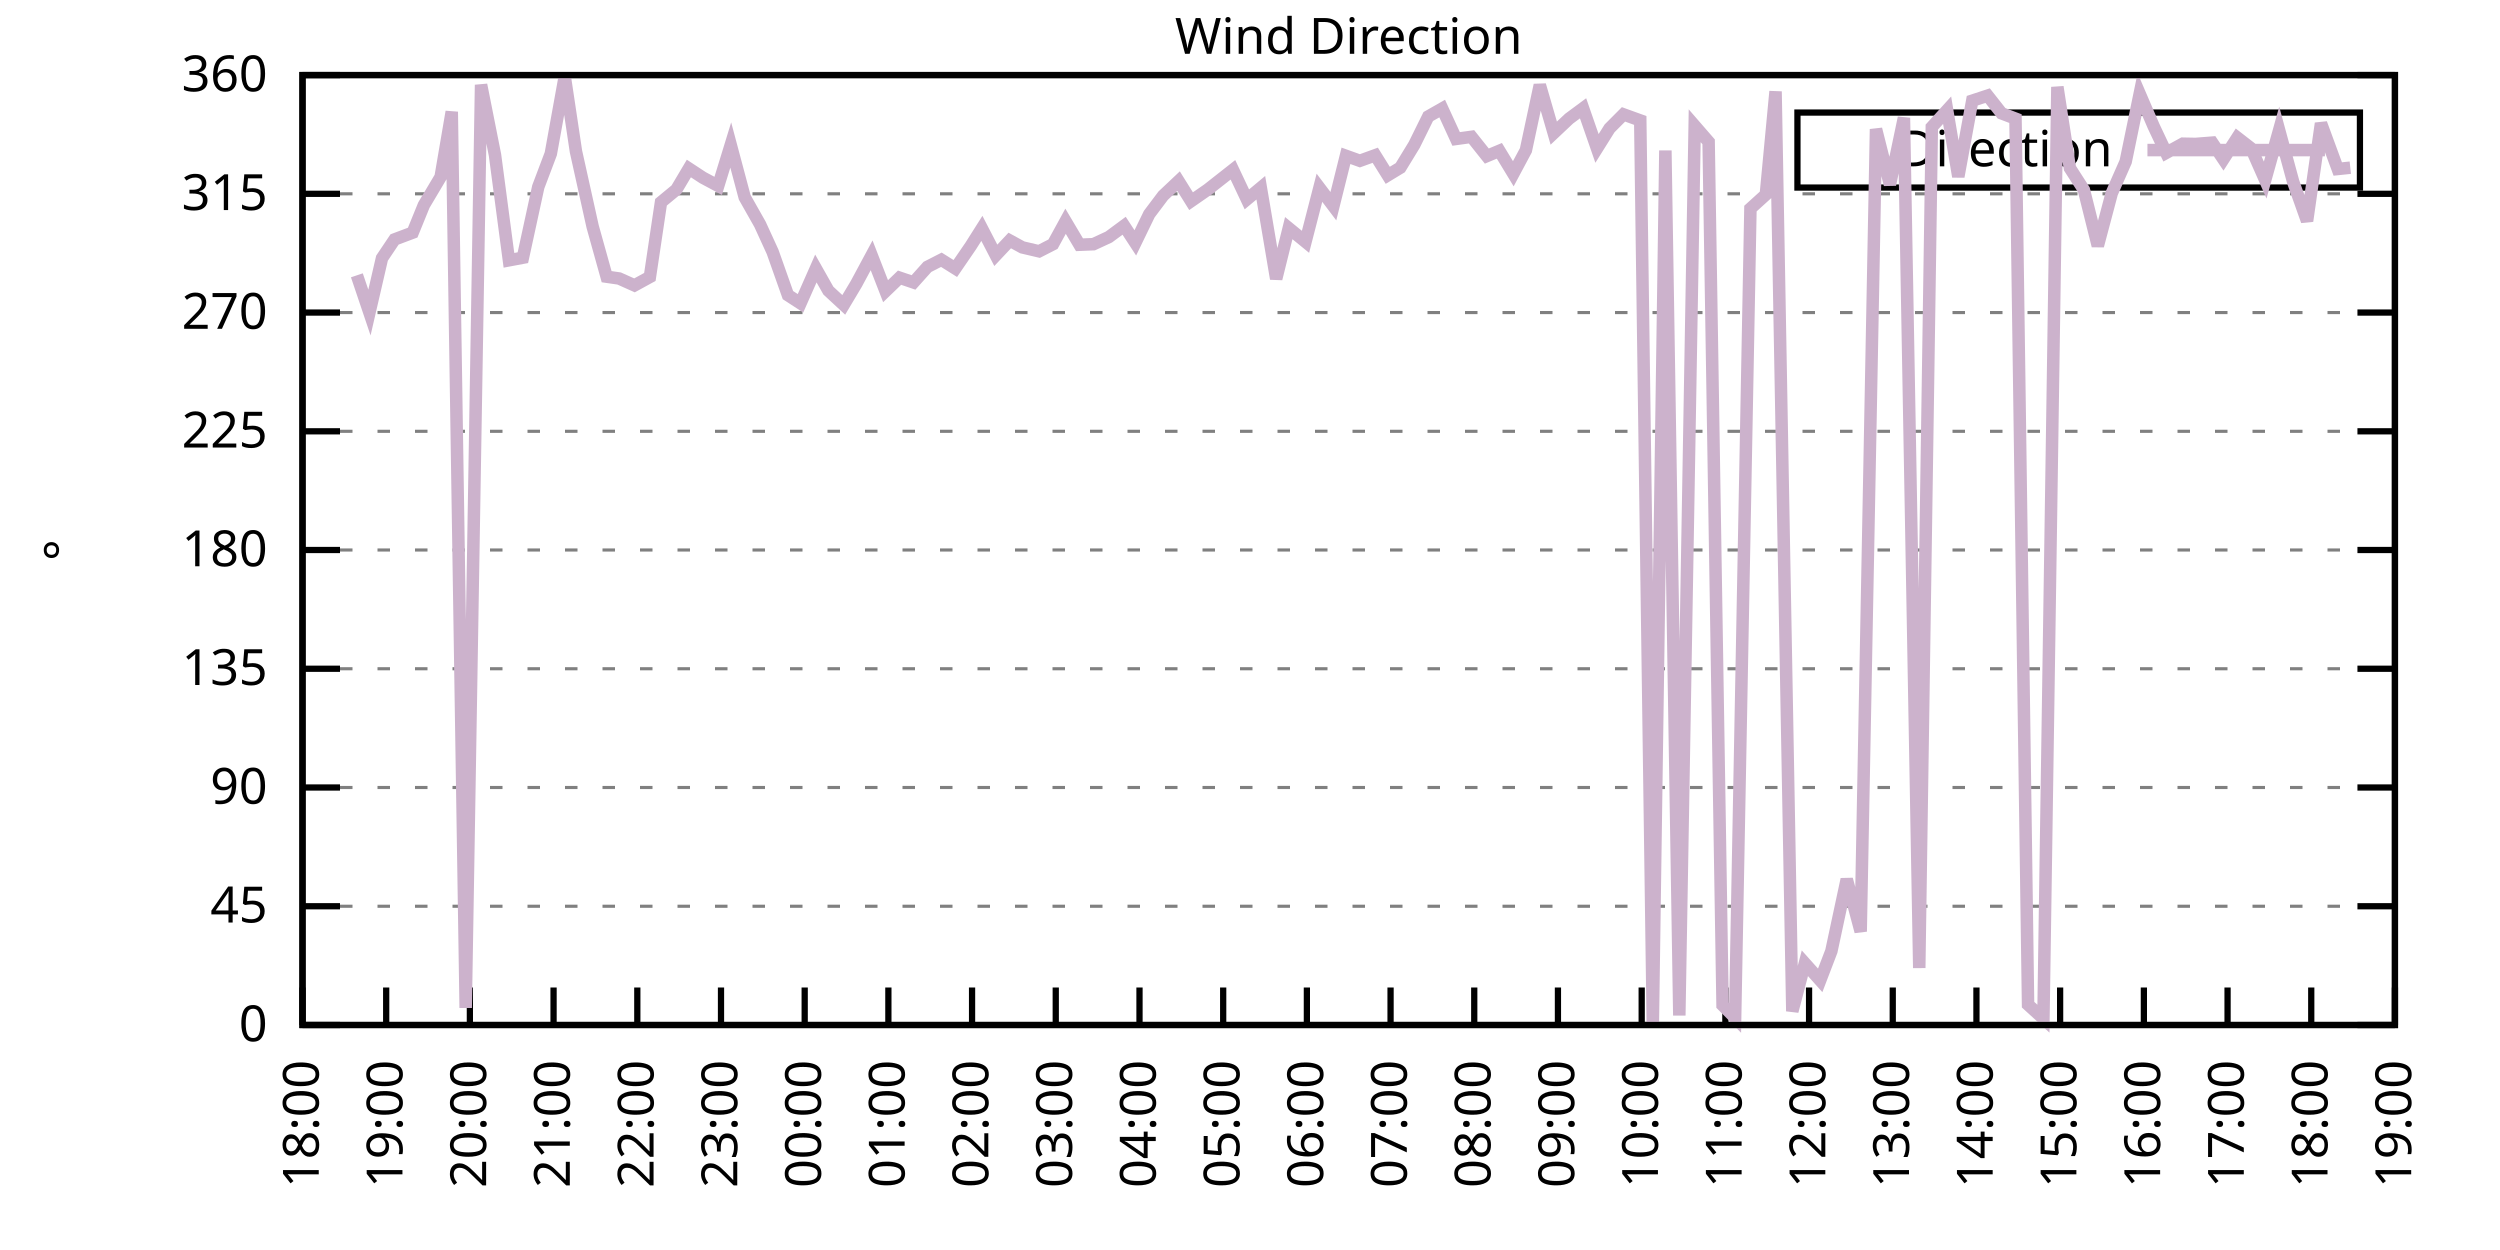
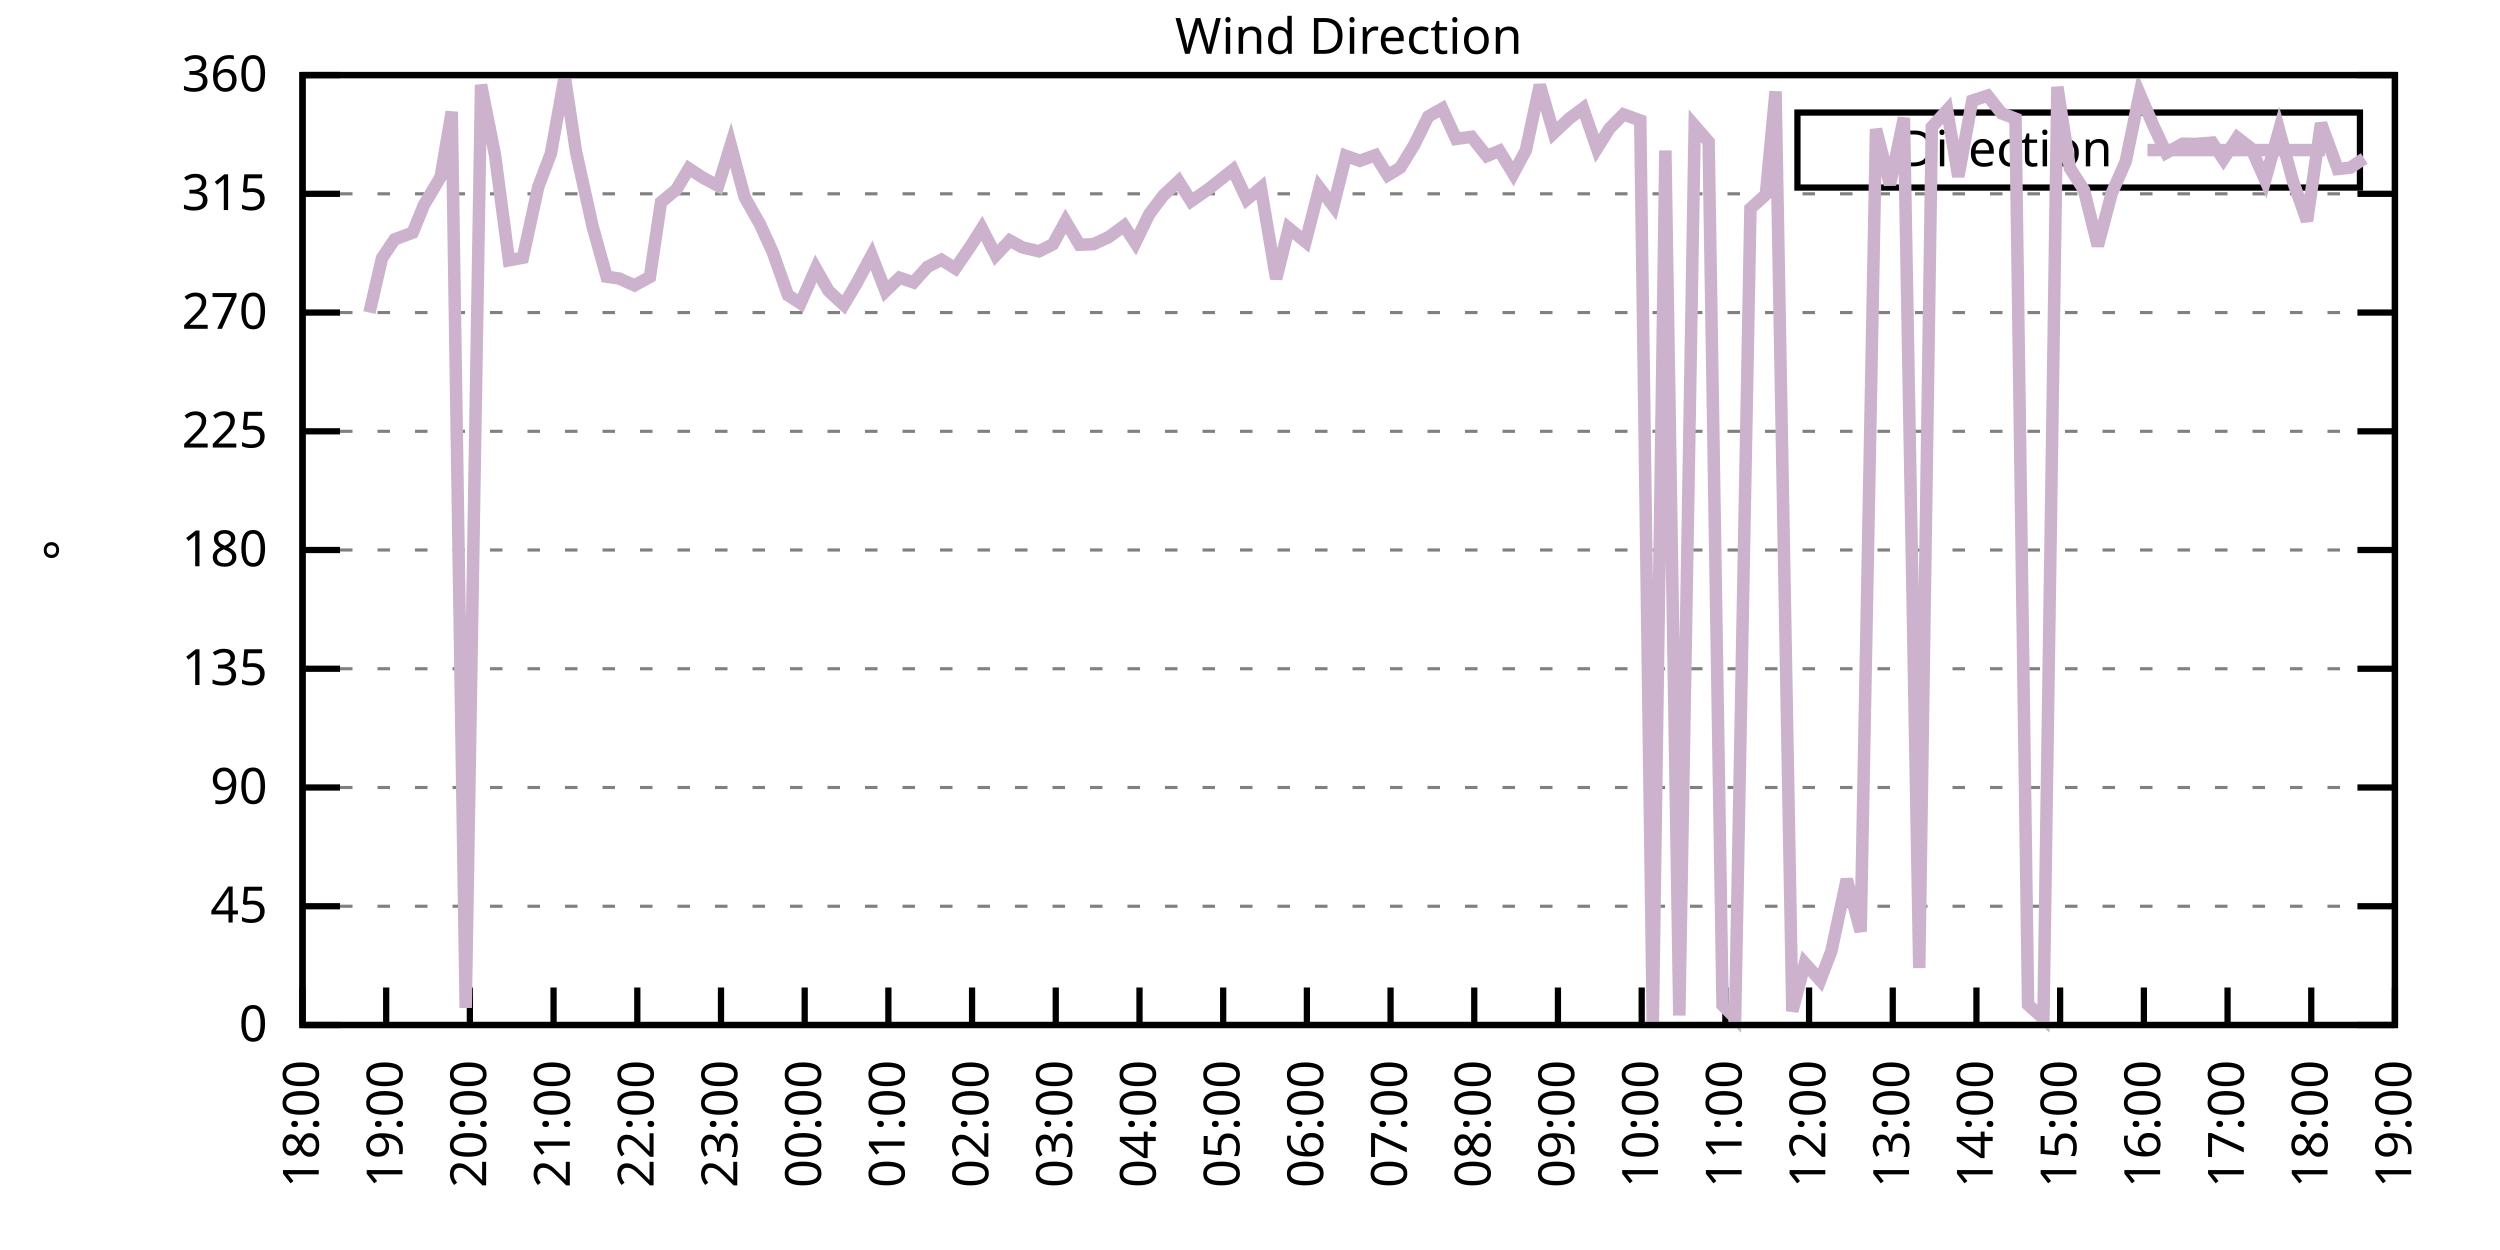
<svg xmlns="http://www.w3.org/2000/svg" xmlns:xlink="http://www.w3.org/1999/xlink" width="400" height="200" viewBox="0 0 400 200">
  <g id="gnuplot_canvas">
    <rect x="0" y="0" width="400" height="200" fill="none" />
    <defs>
      <circle id="gpDot" r="0.5" stroke-width="0.5" stroke="currentColor" />
      <path id="gpPt0" stroke-width="0.333" stroke="currentColor" d="M-1,0 h2 M0,-1 v2" />
      <path id="gpPt1" stroke-width="0.333" stroke="currentColor" d="M-1,-1 L1,1 M1,-1 L-1,1" />
      <path id="gpPt2" stroke-width="0.333" stroke="currentColor" d="M-1,0 L1,0 M0,-1 L0,1 M-1,-1 L1,1 M-1,1 L1,-1" />
      <rect id="gpPt3" stroke-width="0.333" stroke="currentColor" x="-1" y="-1" width="2" height="2" />
      <rect id="gpPt4" stroke-width="0.333" stroke="currentColor" fill="currentColor" x="-1" y="-1" width="2" height="2" />
      <circle id="gpPt5" stroke-width="0.333" stroke="currentColor" cx="0" cy="0" r="1" />
      <use xlink:href="#gpPt5" id="gpPt6" fill="currentColor" stroke="none" />
      <path id="gpPt7" stroke-width="0.333" stroke="currentColor" d="M0,-1.33 L-1.33,0.67 L1.33,0.67 z" />
      <use xlink:href="#gpPt7" id="gpPt8" fill="currentColor" stroke="none" />
      <use xlink:href="#gpPt7" id="gpPt9" stroke="currentColor" transform="rotate(180)" />
      <use xlink:href="#gpPt9" id="gpPt10" fill="currentColor" stroke="none" />
      <use xlink:href="#gpPt3" id="gpPt11" stroke="currentColor" transform="rotate(45)" />
      <use xlink:href="#gpPt11" id="gpPt12" fill="currentColor" stroke="none" />
      <path id="gpPt13" stroke-width="0.333" stroke="currentColor" d="M0,1.330 L1.265,0.411 L0.782,-1.067 L-0.782,-1.076 L-1.265,0.411 z" />
      <use xlink:href="#gpPt13" id="gpPt14" fill="currentColor" stroke="none" />
      <filter id="textbox" filterUnits="objectBoundingBox" x="0" y="0" height="1" width="1">
        <feFlood flood-color="white" flood-opacity="1" result="bgnd" />
        <feComposite in="SourceGraphic" in2="bgnd" operator="atop" />
      </filter>
      <filter id="greybox" filterUnits="objectBoundingBox" x="0" y="0" height="1" width="1">
        <feFlood flood-color="lightgrey" flood-opacity="1" result="grey" />
        <feComposite in="SourceGraphic" in2="grey" operator="atop" />
      </filter>
    </defs>
    <g fill="none" color="white" stroke="currentColor" stroke-width="1.00" stroke-linecap="butt" stroke-linejoin="miter">
</g>
    <g fill="none" color="black" stroke="currentColor" stroke-width="1.00" stroke-linecap="butt" stroke-linejoin="miter">
      <g stroke="none" shape-rendering="crispEdges">
        <polygon fill="rgb(255, 255, 255)" points="48.40,164.00 383.18,164.00 383.18,12.02 48.40,12.02 " />
      </g>
    </g>
    <g fill="none" color="black" stroke="currentColor" stroke-width="1.00" stroke-linecap="butt" stroke-linejoin="miter">
</g>
    <g fill="none" color="black" stroke="black" stroke-width="0.50" stroke-linecap="butt" stroke-linejoin="miter">
</g>
    <g fill="none" color="gray" stroke="currentColor" stroke-width="0.50" stroke-linecap="butt" stroke-linejoin="miter">
      <path stroke="gray" stroke-dasharray="2,4" class="gridline" d="M48.40,164.00 L383.19,164.00  " />
    </g>
    <g fill="none" color="gray" stroke="gray" stroke-width="1.00" stroke-linecap="butt" stroke-linejoin="miter">
</g>
    <g fill="none" color="black" stroke="currentColor" stroke-width="1.00" stroke-linecap="butt" stroke-linejoin="miter">
      <path stroke="black" d="M48.40,164.00 L54.40,164.00 M383.19,164.00 L377.19,164.00  " />
      <g transform="translate(42.80,166.60)" stroke="none" fill="black" font-family="Sans" font-size="8.00" text-anchor="end">
        <text>
          <tspan font-family="Sans"> 0</tspan>
        </text>
      </g>
    </g>
    <g fill="none" color="black" stroke="currentColor" stroke-width="1.00" stroke-linecap="butt" stroke-linejoin="miter">
</g>
    <g fill="none" color="black" stroke="black" stroke-width="0.50" stroke-linecap="butt" stroke-linejoin="miter">
</g>
    <g fill="none" color="gray" stroke="currentColor" stroke-width="0.50" stroke-linecap="butt" stroke-linejoin="miter">
      <path stroke="gray" stroke-dasharray="2,4" class="gridline" d="M48.40,145.00 L383.19,145.00  " />
    </g>
    <g fill="none" color="gray" stroke="gray" stroke-width="1.00" stroke-linecap="butt" stroke-linejoin="miter">
</g>
    <g fill="none" color="black" stroke="currentColor" stroke-width="1.00" stroke-linecap="butt" stroke-linejoin="miter">
      <path stroke="black" d="M48.40,145.00 L54.40,145.00 M383.19,145.00 L377.19,145.00  " />
      <g transform="translate(42.80,147.60)" stroke="none" fill="black" font-family="Sans" font-size="8.00" text-anchor="end">
        <text>
          <tspan font-family="Sans"> 45</tspan>
        </text>
      </g>
    </g>
    <g fill="none" color="black" stroke="currentColor" stroke-width="1.00" stroke-linecap="butt" stroke-linejoin="miter">
</g>
    <g fill="none" color="black" stroke="black" stroke-width="0.50" stroke-linecap="butt" stroke-linejoin="miter">
</g>
    <g fill="none" color="gray" stroke="currentColor" stroke-width="0.50" stroke-linecap="butt" stroke-linejoin="miter">
      <path stroke="gray" stroke-dasharray="2,4" class="gridline" d="M48.40,126.00 L383.19,126.00  " />
    </g>
    <g fill="none" color="gray" stroke="gray" stroke-width="1.00" stroke-linecap="butt" stroke-linejoin="miter">
</g>
    <g fill="none" color="black" stroke="currentColor" stroke-width="1.00" stroke-linecap="butt" stroke-linejoin="miter">
      <path stroke="black" d="M48.40,126.00 L54.40,126.00 M383.19,126.00 L377.19,126.00  " />
      <g transform="translate(42.80,128.60)" stroke="none" fill="black" font-family="Sans" font-size="8.00" text-anchor="end">
        <text>
          <tspan font-family="Sans"> 90</tspan>
        </text>
      </g>
    </g>
    <g fill="none" color="black" stroke="currentColor" stroke-width="1.00" stroke-linecap="butt" stroke-linejoin="miter">
</g>
    <g fill="none" color="black" stroke="black" stroke-width="0.50" stroke-linecap="butt" stroke-linejoin="miter">
</g>
    <g fill="none" color="gray" stroke="currentColor" stroke-width="0.50" stroke-linecap="butt" stroke-linejoin="miter">
      <path stroke="gray" stroke-dasharray="2,4" class="gridline" d="M48.40,107.00 L383.19,107.00  " />
    </g>
    <g fill="none" color="gray" stroke="gray" stroke-width="1.00" stroke-linecap="butt" stroke-linejoin="miter">
</g>
    <g fill="none" color="black" stroke="currentColor" stroke-width="1.00" stroke-linecap="butt" stroke-linejoin="miter">
      <path stroke="black" d="M48.40,107.00 L54.40,107.00 M383.19,107.00 L377.19,107.00  " />
      <g transform="translate(42.80,109.60)" stroke="none" fill="black" font-family="Sans" font-size="8.00" text-anchor="end">
        <text>
          <tspan font-family="Sans"> 135</tspan>
        </text>
      </g>
    </g>
    <g fill="none" color="black" stroke="currentColor" stroke-width="1.00" stroke-linecap="butt" stroke-linejoin="miter">
</g>
    <g fill="none" color="black" stroke="black" stroke-width="0.50" stroke-linecap="butt" stroke-linejoin="miter">
</g>
    <g fill="none" color="gray" stroke="currentColor" stroke-width="0.50" stroke-linecap="butt" stroke-linejoin="miter">
      <path stroke="gray" stroke-dasharray="2,4" class="gridline" d="M48.40,88.00 L383.19,88.00  " />
    </g>
    <g fill="none" color="gray" stroke="gray" stroke-width="1.00" stroke-linecap="butt" stroke-linejoin="miter">
</g>
    <g fill="none" color="black" stroke="currentColor" stroke-width="1.00" stroke-linecap="butt" stroke-linejoin="miter">
      <path stroke="black" d="M48.40,88.00 L54.40,88.00 M383.19,88.00 L377.19,88.00  " />
      <g transform="translate(42.80,90.60)" stroke="none" fill="black" font-family="Sans" font-size="8.00" text-anchor="end">
        <text>
          <tspan font-family="Sans"> 180</tspan>
        </text>
      </g>
    </g>
    <g fill="none" color="black" stroke="currentColor" stroke-width="1.00" stroke-linecap="butt" stroke-linejoin="miter">
</g>
    <g fill="none" color="black" stroke="black" stroke-width="0.50" stroke-linecap="butt" stroke-linejoin="miter">
</g>
    <g fill="none" color="gray" stroke="currentColor" stroke-width="0.50" stroke-linecap="butt" stroke-linejoin="miter">
      <path stroke="gray" stroke-dasharray="2,4" class="gridline" d="M48.40,69.01 L383.19,69.01  " />
    </g>
    <g fill="none" color="gray" stroke="gray" stroke-width="1.00" stroke-linecap="butt" stroke-linejoin="miter">
</g>
    <g fill="none" color="black" stroke="currentColor" stroke-width="1.00" stroke-linecap="butt" stroke-linejoin="miter">
      <path stroke="black" d="M48.40,69.01 L54.40,69.01 M383.19,69.01 L377.19,69.01  " />
      <g transform="translate(42.80,71.61)" stroke="none" fill="black" font-family="Sans" font-size="8.00" text-anchor="end">
        <text>
          <tspan font-family="Sans"> 225</tspan>
        </text>
      </g>
    </g>
    <g fill="none" color="black" stroke="currentColor" stroke-width="1.00" stroke-linecap="butt" stroke-linejoin="miter">
</g>
    <g fill="none" color="black" stroke="black" stroke-width="0.50" stroke-linecap="butt" stroke-linejoin="miter">
</g>
    <g fill="none" color="gray" stroke="currentColor" stroke-width="0.50" stroke-linecap="butt" stroke-linejoin="miter">
      <path stroke="gray" stroke-dasharray="2,4" class="gridline" d="M48.40,50.01 L383.19,50.01  " />
    </g>
    <g fill="none" color="gray" stroke="gray" stroke-width="1.00" stroke-linecap="butt" stroke-linejoin="miter">
</g>
    <g fill="none" color="black" stroke="currentColor" stroke-width="1.00" stroke-linecap="butt" stroke-linejoin="miter">
      <path stroke="black" d="M48.40,50.01 L54.40,50.01 M383.19,50.01 L377.19,50.01  " />
      <g transform="translate(42.80,52.61)" stroke="none" fill="black" font-family="Sans" font-size="8.00" text-anchor="end">
        <text>
          <tspan font-family="Sans"> 270</tspan>
        </text>
      </g>
    </g>
    <g fill="none" color="black" stroke="currentColor" stroke-width="1.00" stroke-linecap="butt" stroke-linejoin="miter">
</g>
    <g fill="none" color="black" stroke="black" stroke-width="0.50" stroke-linecap="butt" stroke-linejoin="miter">
</g>
    <g fill="none" color="gray" stroke="currentColor" stroke-width="0.50" stroke-linecap="butt" stroke-linejoin="miter">
      <path stroke="gray" stroke-dasharray="2,4" class="gridline" d="M48.40,31.01 L383.19,31.01  " />
    </g>
    <g fill="none" color="gray" stroke="gray" stroke-width="1.00" stroke-linecap="butt" stroke-linejoin="miter">
</g>
    <g fill="none" color="black" stroke="currentColor" stroke-width="1.00" stroke-linecap="butt" stroke-linejoin="miter">
      <path stroke="black" d="M48.40,31.01 L54.40,31.01 M383.19,31.01 L377.19,31.01  " />
      <g transform="translate(42.80,33.61)" stroke="none" fill="black" font-family="Sans" font-size="8.00" text-anchor="end">
        <text>
          <tspan font-family="Sans"> 315</tspan>
        </text>
      </g>
    </g>
    <g fill="none" color="black" stroke="currentColor" stroke-width="1.00" stroke-linecap="butt" stroke-linejoin="miter">
</g>
    <g fill="none" color="black" stroke="black" stroke-width="0.50" stroke-linecap="butt" stroke-linejoin="miter">
</g>
    <g fill="none" color="gray" stroke="currentColor" stroke-width="0.50" stroke-linecap="butt" stroke-linejoin="miter">
      <path stroke="gray" stroke-dasharray="2,4" class="gridline" d="M48.40,12.01 L383.19,12.01  " />
    </g>
    <g fill="none" color="gray" stroke="gray" stroke-width="1.00" stroke-linecap="butt" stroke-linejoin="miter">
</g>
    <g fill="none" color="black" stroke="currentColor" stroke-width="1.00" stroke-linecap="butt" stroke-linejoin="miter">
      <path stroke="black" d="M48.40,12.01 L54.40,12.01 M383.19,12.01 L377.19,12.01  " />
      <g transform="translate(42.80,14.61)" stroke="none" fill="black" font-family="Sans" font-size="8.00" text-anchor="end">
        <text>
          <tspan font-family="Sans"> 360</tspan>
        </text>
      </g>
    </g>
    <g fill="none" color="black" stroke="currentColor" stroke-width="1.00" stroke-linecap="butt" stroke-linejoin="miter">
      <path stroke="black" d="M48.40,164.00 L48.40,158.00  " />
      <g transform="translate(51.00,169.60) rotate(270.00)" stroke="none" fill="black" font-family="Sans" font-size="8.00" text-anchor="end">
        <text>
          <tspan font-family="Sans">18:00</tspan>
        </text>
      </g>
    </g>
    <g fill="none" color="black" stroke="currentColor" stroke-width="1.00" stroke-linecap="butt" stroke-linejoin="miter">
      <path stroke="black" d="M61.79,164.00 L61.79,158.00  " />
      <g transform="translate(64.39,169.60) rotate(270.00)" stroke="none" fill="black" font-family="Sans" font-size="8.00" text-anchor="end">
        <text>
          <tspan font-family="Sans">19:00</tspan>
        </text>
      </g>
    </g>
    <g fill="none" color="black" stroke="currentColor" stroke-width="1.00" stroke-linecap="butt" stroke-linejoin="miter">
      <path stroke="black" d="M75.18,164.00 L75.18,158.00  " />
      <g transform="translate(77.78,169.60) rotate(270.00)" stroke="none" fill="black" font-family="Sans" font-size="8.00" text-anchor="end">
        <text>
          <tspan font-family="Sans">20:00</tspan>
        </text>
      </g>
    </g>
    <g fill="none" color="black" stroke="currentColor" stroke-width="1.00" stroke-linecap="butt" stroke-linejoin="miter">
      <path stroke="black" d="M88.57,164.00 L88.57,158.00  " />
      <g transform="translate(91.17,169.60) rotate(270.00)" stroke="none" fill="black" font-family="Sans" font-size="8.00" text-anchor="end">
        <text>
          <tspan font-family="Sans">21:00</tspan>
        </text>
      </g>
    </g>
    <g fill="none" color="black" stroke="currentColor" stroke-width="1.00" stroke-linecap="butt" stroke-linejoin="miter">
      <path stroke="black" d="M101.97,164.00 L101.97,158.00  " />
      <g transform="translate(104.57,169.60) rotate(270.00)" stroke="none" fill="black" font-family="Sans" font-size="8.00" text-anchor="end">
        <text>
          <tspan font-family="Sans">22:00</tspan>
        </text>
      </g>
    </g>
    <g fill="none" color="black" stroke="currentColor" stroke-width="1.00" stroke-linecap="butt" stroke-linejoin="miter">
      <path stroke="black" d="M115.36,164.00 L115.36,158.00  " />
      <g transform="translate(117.96,169.60) rotate(270.00)" stroke="none" fill="black" font-family="Sans" font-size="8.00" text-anchor="end">
        <text>
          <tspan font-family="Sans">23:00</tspan>
        </text>
      </g>
    </g>
    <g fill="none" color="black" stroke="currentColor" stroke-width="1.00" stroke-linecap="butt" stroke-linejoin="miter">
      <path stroke="black" d="M128.75,164.00 L128.75,158.00  " />
      <g transform="translate(131.35,169.60) rotate(270.00)" stroke="none" fill="black" font-family="Sans" font-size="8.00" text-anchor="end">
        <text>
          <tspan font-family="Sans">00:00</tspan>
        </text>
      </g>
    </g>
    <g fill="none" color="black" stroke="currentColor" stroke-width="1.00" stroke-linecap="butt" stroke-linejoin="miter">
      <path stroke="black" d="M142.14,164.00 L142.14,158.00  " />
      <g transform="translate(144.74,169.60) rotate(270.00)" stroke="none" fill="black" font-family="Sans" font-size="8.00" text-anchor="end">
        <text>
          <tspan font-family="Sans">01:00</tspan>
        </text>
      </g>
    </g>
    <g fill="none" color="black" stroke="currentColor" stroke-width="1.00" stroke-linecap="butt" stroke-linejoin="miter">
      <path stroke="black" d="M155.53,164.00 L155.53,158.00  " />
      <g transform="translate(158.13,169.60) rotate(270.00)" stroke="none" fill="black" font-family="Sans" font-size="8.00" text-anchor="end">
        <text>
          <tspan font-family="Sans">02:00</tspan>
        </text>
      </g>
    </g>
    <g fill="none" color="black" stroke="currentColor" stroke-width="1.00" stroke-linecap="butt" stroke-linejoin="miter">
      <path stroke="black" d="M168.92,164.00 L168.92,158.00  " />
      <g transform="translate(171.52,169.60) rotate(270.00)" stroke="none" fill="black" font-family="Sans" font-size="8.00" text-anchor="end">
        <text>
          <tspan font-family="Sans">03:00</tspan>
        </text>
      </g>
    </g>
    <g fill="none" color="black" stroke="currentColor" stroke-width="1.00" stroke-linecap="butt" stroke-linejoin="miter">
      <path stroke="black" d="M182.32,164.00 L182.32,158.00  " />
      <g transform="translate(184.92,169.60) rotate(270.00)" stroke="none" fill="black" font-family="Sans" font-size="8.00" text-anchor="end">
        <text>
          <tspan font-family="Sans">04:00</tspan>
        </text>
      </g>
    </g>
    <g fill="none" color="black" stroke="currentColor" stroke-width="1.00" stroke-linecap="butt" stroke-linejoin="miter">
      <path stroke="black" d="M195.71,164.00 L195.71,158.00  " />
      <g transform="translate(198.31,169.60) rotate(270.00)" stroke="none" fill="black" font-family="Sans" font-size="8.00" text-anchor="end">
        <text>
          <tspan font-family="Sans">05:00</tspan>
        </text>
      </g>
    </g>
    <g fill="none" color="black" stroke="currentColor" stroke-width="1.00" stroke-linecap="butt" stroke-linejoin="miter">
      <path stroke="black" d="M209.10,164.00 L209.10,158.00  " />
      <g transform="translate(211.70,169.60) rotate(270.00)" stroke="none" fill="black" font-family="Sans" font-size="8.00" text-anchor="end">
        <text>
          <tspan font-family="Sans">06:00</tspan>
        </text>
      </g>
    </g>
    <g fill="none" color="black" stroke="currentColor" stroke-width="1.00" stroke-linecap="butt" stroke-linejoin="miter">
      <path stroke="black" d="M222.49,164.00 L222.49,158.00  " />
      <g transform="translate(225.09,169.60) rotate(270.00)" stroke="none" fill="black" font-family="Sans" font-size="8.00" text-anchor="end">
        <text>
          <tspan font-family="Sans">07:00</tspan>
        </text>
      </g>
    </g>
    <g fill="none" color="black" stroke="currentColor" stroke-width="1.00" stroke-linecap="butt" stroke-linejoin="miter">
      <path stroke="black" d="M235.88,164.00 L235.88,158.00  " />
      <g transform="translate(238.48,169.60) rotate(270.00)" stroke="none" fill="black" font-family="Sans" font-size="8.00" text-anchor="end">
        <text>
          <tspan font-family="Sans">08:00</tspan>
        </text>
      </g>
    </g>
    <g fill="none" color="black" stroke="currentColor" stroke-width="1.00" stroke-linecap="butt" stroke-linejoin="miter">
      <path stroke="black" d="M249.27,164.00 L249.27,158.00  " />
      <g transform="translate(251.87,169.60) rotate(270.00)" stroke="none" fill="black" font-family="Sans" font-size="8.00" text-anchor="end">
        <text>
          <tspan font-family="Sans">09:00</tspan>
        </text>
      </g>
    </g>
    <g fill="none" color="black" stroke="currentColor" stroke-width="1.00" stroke-linecap="butt" stroke-linejoin="miter">
      <path stroke="black" d="M262.67,164.00 L262.67,158.00  " />
      <g transform="translate(265.27,169.60) rotate(270.00)" stroke="none" fill="black" font-family="Sans" font-size="8.00" text-anchor="end">
        <text>
          <tspan font-family="Sans">10:00</tspan>
        </text>
      </g>
    </g>
    <g fill="none" color="black" stroke="currentColor" stroke-width="1.00" stroke-linecap="butt" stroke-linejoin="miter">
      <path stroke="black" d="M276.06,164.00 L276.06,158.00  " />
      <g transform="translate(278.66,169.60) rotate(270.00)" stroke="none" fill="black" font-family="Sans" font-size="8.00" text-anchor="end">
        <text>
          <tspan font-family="Sans">11:00</tspan>
        </text>
      </g>
    </g>
    <g fill="none" color="black" stroke="currentColor" stroke-width="1.00" stroke-linecap="butt" stroke-linejoin="miter">
      <path stroke="black" d="M289.45,164.00 L289.45,158.00  " />
      <g transform="translate(292.05,169.60) rotate(270.00)" stroke="none" fill="black" font-family="Sans" font-size="8.00" text-anchor="end">
        <text>
          <tspan font-family="Sans">12:00</tspan>
        </text>
      </g>
    </g>
    <g fill="none" color="black" stroke="currentColor" stroke-width="1.00" stroke-linecap="butt" stroke-linejoin="miter">
      <path stroke="black" d="M302.84,164.00 L302.84,158.00  " />
      <g transform="translate(305.44,169.60) rotate(270.00)" stroke="none" fill="black" font-family="Sans" font-size="8.00" text-anchor="end">
        <text>
          <tspan font-family="Sans">13:00</tspan>
        </text>
      </g>
    </g>
    <g fill="none" color="black" stroke="currentColor" stroke-width="1.00" stroke-linecap="butt" stroke-linejoin="miter">
      <path stroke="black" d="M316.23,164.00 L316.23,158.00  " />
      <g transform="translate(318.83,169.60) rotate(270.00)" stroke="none" fill="black" font-family="Sans" font-size="8.00" text-anchor="end">
        <text>
          <tspan font-family="Sans">14:00</tspan>
        </text>
      </g>
    </g>
    <g fill="none" color="black" stroke="currentColor" stroke-width="1.00" stroke-linecap="butt" stroke-linejoin="miter">
      <path stroke="black" d="M329.62,164.00 L329.62,158.00  " />
      <g transform="translate(332.22,169.60) rotate(270.00)" stroke="none" fill="black" font-family="Sans" font-size="8.00" text-anchor="end">
        <text>
          <tspan font-family="Sans">15:00</tspan>
        </text>
      </g>
    </g>
    <g fill="none" color="black" stroke="currentColor" stroke-width="1.00" stroke-linecap="butt" stroke-linejoin="miter">
      <path stroke="black" d="M343.02,164.00 L343.02,158.00  " />
      <g transform="translate(345.62,169.60) rotate(270.00)" stroke="none" fill="black" font-family="Sans" font-size="8.00" text-anchor="end">
        <text>
          <tspan font-family="Sans">16:00</tspan>
        </text>
      </g>
    </g>
    <g fill="none" color="black" stroke="currentColor" stroke-width="1.00" stroke-linecap="butt" stroke-linejoin="miter">
      <path stroke="black" d="M356.41,164.00 L356.41,158.00  " />
      <g transform="translate(359.01,169.60) rotate(270.00)" stroke="none" fill="black" font-family="Sans" font-size="8.00" text-anchor="end">
        <text>
          <tspan font-family="Sans">17:00</tspan>
        </text>
      </g>
    </g>
    <g fill="none" color="black" stroke="currentColor" stroke-width="1.00" stroke-linecap="butt" stroke-linejoin="miter">
      <path stroke="black" d="M369.80,164.00 L369.80,158.00  " />
      <g transform="translate(372.40,169.60) rotate(270.00)" stroke="none" fill="black" font-family="Sans" font-size="8.00" text-anchor="end">
        <text>
          <tspan font-family="Sans">18:00</tspan>
        </text>
      </g>
    </g>
    <g fill="none" color="black" stroke="currentColor" stroke-width="1.00" stroke-linecap="butt" stroke-linejoin="miter">
      <path stroke="black" d="M383.19,164.00 L383.19,158.00  " />
      <g transform="translate(385.79,169.60) rotate(270.00)" stroke="none" fill="black" font-family="Sans" font-size="8.00" text-anchor="end">
        <text>
          <tspan font-family="Sans">19:00</tspan>
        </text>
      </g>
    </g>
    <g fill="none" color="black" stroke="currentColor" stroke-width="1.00" stroke-linecap="butt" stroke-linejoin="miter">
</g>
    <g fill="none" color="black" stroke="currentColor" stroke-width="1.00" stroke-linecap="butt" stroke-linejoin="miter">
      <path stroke="black" d="M48.40,12.01 L48.40,164.00 L383.19,164.00 L383.19,12.01 L48.40,12.01 Z  " />
    </g>
    <g fill="none" color="black" stroke="currentColor" stroke-width="1.00" stroke-linecap="butt" stroke-linejoin="miter">
</g>
    <g fill="none" color="black" stroke="currentColor" stroke-width="1.00" stroke-linecap="butt" stroke-linejoin="miter">
      <path stroke="black" d="M287.59,30.01 L287.59,18.01 L377.59,18.01 L377.59,30.01 L287.59,30.01 Z  " />
    </g>
    <g id="Wind_direction_plot_1">
      <g fill="none" color="white" stroke="black" stroke-width="2.00" stroke-linecap="butt" stroke-linejoin="miter">
</g>
      <g fill="none" color="black" stroke="currentColor" stroke-width="2.00" stroke-linecap="butt" stroke-linejoin="miter">
        <g transform="translate(337.99,26.61)" stroke="none" fill="black" font-family="Sans" font-size="8.00" text-anchor="end">
          <text>
            <tspan font-family="Sans">Direction</tspan>
          </text>
        </g>
      </g>
      <g fill="none" color="black" stroke="currentColor" stroke-width="2.00" stroke-linecap="butt" stroke-linejoin="miter">
-         <path stroke="rgb(204, 178, 204)" d="M343.59,24.01 L371.99,24.01 M57.10,44.05 L59.11,50.01 L61.12,41.31 L63.13,38.31 L66.03,37.22 L67.82,32.82   L70.50,28.31 L72.28,17.88 L74.51,161.26 L76.97,13.57 L79.20,24.80 L81.43,41.65 L83.66,41.23 L86.12,29.91   L88.13,24.59 L90.36,12.26 L92.15,24.21 L94.82,36.24 L97.06,44.27 L99.06,44.56 L101.52,45.66 L103.98,44.31   L105.76,32.36 L108.22,30.33 L110.22,26.96 L112.46,28.43 L114.91,29.74 L116.92,23.20 L119.15,31.56 L121.61,35.91   L123.62,40.30 L126.07,47.22 L128.08,48.53 L130.54,42.96 L132.54,46.50 L135.00,48.78 L137.01,45.41 L139.46,40.85   L141.69,46.59 L143.93,44.43 L146.16,45.19 L148.39,42.70 L150.62,41.56 L152.85,42.96 L155.31,39.37 L157.10,36.54   L159.33,40.85 L161.56,38.48 L163.57,39.58 L166.25,40.21 L168.48,39.07 L170.49,35.40 L172.72,39.16 L174.95,39.07   L177.41,37.93 L179.86,36.12 L181.65,38.86 L183.88,34.26 L186.11,31.30 L188.57,28.98 L190.57,32.19 L193.25,30.33   L197.27,27.17 L199.50,31.90 L201.73,30.04 L204.19,44.60 L206.20,36.50 L208.88,38.69 L211.11,30.04 L213.34,32.99   L215.35,24.93 L217.58,25.73 L220.04,24.84 L222.04,28.05 L224.05,26.83 L226.29,23.16 L228.52,18.64 L230.75,17.37   L232.98,22.23 L235.44,21.89 L237.89,24.97 L239.90,24.13 L242.13,27.80 L244.14,24.04 L246.37,13.61 L248.60,21.30   L251.06,18.98 L253.29,17.33 L255.52,23.75 L257.53,20.54 L259.76,18.30 L262.44,19.27 L264.45,163.87 L266.46,24.08   L268.69,162.48 L271.15,20.12 L273.38,22.69 L275.61,160.83 L277.62,162.86 L280.07,33.37 L282.53,31.14 L284.09,14.63   L286.77,161.80 L288.78,154.12 L291.23,156.86 L293.02,152.18 L295.48,140.69 L297.71,149.05 L300.16,20.66 L302.39,29.53   L304.63,18.85 L307.08,154.88 L309.09,20.33 L311.54,17.63 L313.33,28.26 L315.56,16.11 L318.02,15.30 L320.25,18.13   L322.48,18.98 L324.49,160.75 L326.95,162.99 L329.18,13.91 L331.19,26.91 L333.42,30.38 L335.65,39.33 L337.88,30.92   L340.11,25.86 L342.35,15.01 L344.58,20.20 L346.59,24.46 L349.26,22.99 L351.27,23.03 L353.95,22.82 L355.74,25.48   L357.97,22.02 L360.20,23.75 L362.43,28.81 L364.66,20.83 L366.90,29.07 L369.13,35.36 L371.36,19.74 L374.04,27.04   L376.05,26.83  " />
+         <path stroke="rgb(204, 178, 204)" d="M343.59,24.01 L371.99,24.01 M59.11,50.01 L61.12,41.31 L63.13,38.31 L66.03,37.22 L67.82,32.82 L70.50,28.31   L72.28,17.88 L74.51,161.26 L76.97,13.57 L79.20,24.80 L81.43,41.65 L83.66,41.23 L86.12,29.91 L88.13,24.59   L90.36,12.26 L92.15,24.21 L94.82,36.24 L97.06,44.27 L99.06,44.56 L101.52,45.66 L103.98,44.31 L105.76,32.36   L108.22,30.33 L110.22,26.96 L112.46,28.43 L114.91,29.74 L116.92,23.20 L119.15,31.56 L121.61,35.91 L123.62,40.30   L126.07,47.22 L128.08,48.53 L130.54,42.96 L132.54,46.50 L135.00,48.78 L137.01,45.41 L139.46,40.85 L141.69,46.59   L143.93,44.43 L146.16,45.19 L148.39,42.70 L150.62,41.56 L152.85,42.96 L155.31,39.37 L157.10,36.54 L159.33,40.85   L161.56,38.48 L163.57,39.58 L166.25,40.21 L168.48,39.07 L170.49,35.40 L172.72,39.16 L174.95,39.07 L177.41,37.93   L179.86,36.12 L181.65,38.86 L183.88,34.26 L186.11,31.30 L188.57,28.98 L190.57,32.19 L193.25,30.33 L197.27,27.17   L199.50,31.90 L201.73,30.04 L204.19,44.60 L206.20,36.50 L208.88,38.69 L211.11,30.04 L213.34,32.99 L215.35,24.93   L217.58,25.73 L220.04,24.84 L222.04,28.05 L224.05,26.83 L226.29,23.16 L228.52,18.64 L230.75,17.37 L232.98,22.23   L235.44,21.89 L237.89,24.97 L239.90,24.13 L242.13,27.80 L244.14,24.04 L246.37,13.61 L248.60,21.30 L251.06,18.98   L253.29,17.33 L255.52,23.75 L257.53,20.54 L259.76,18.30 L262.44,19.27 L264.45,163.87 L266.46,24.08 L268.69,162.48   L271.15,20.12 L273.38,22.69 L275.61,160.83 L277.62,162.86 L280.07,33.37 L282.53,31.14 L284.09,14.63 L286.77,161.80   L288.78,154.12 L291.23,156.86 L293.02,152.18 L295.48,140.69 L297.71,149.05 L300.16,20.66 L302.39,29.53 L304.63,18.85   L307.08,154.88 L309.09,20.33 L311.54,17.63 L313.33,28.26 L315.56,16.11 L318.02,15.30 L320.25,18.13 L322.48,18.98   L324.49,160.75 L326.95,162.99 L329.18,13.91 L331.19,26.91 L333.42,30.38 L335.65,39.33 L337.88,30.92 L340.11,25.86   L342.35,15.01 L344.58,20.20 L346.59,24.46 L349.26,22.99 L351.27,23.03 L353.95,22.82 L355.74,25.48 L357.97,22.02   L360.20,23.75 L362.43,28.81 L364.66,20.83 L366.90,29.07 L369.13,35.36 L371.36,19.74 L374.04,27.04 L376.05,26.83   L378.28,25.35  " />
      </g>
    </g>
    <g fill="none" color="black" stroke="currentColor" stroke-width="2.00" stroke-linecap="butt" stroke-linejoin="miter">
</g>
    <g fill="none" color="black" stroke="black" stroke-width="1.00" stroke-linecap="butt" stroke-linejoin="miter">
</g>
    <g fill="none" color="black" stroke="currentColor" stroke-width="1.00" stroke-linecap="butt" stroke-linejoin="miter">
      <path stroke="black" d="M48.40,12.01 L48.40,164.00 L383.19,164.00 L383.19,12.01 L48.40,12.01 Z  " />
      <g transform="translate(12.80,88.01) rotate(270.00)" stroke="none" fill="black" font-family="Sans" font-size="8.00" text-anchor="middle">
        <text>
          <tspan font-family="Sans">°</tspan>
        </text>
      </g>
    </g>
    <g fill="none" color="black" stroke="currentColor" stroke-width="1.00" stroke-linecap="butt" stroke-linejoin="miter">
</g>
    <g fill="none" color="black" stroke="currentColor" stroke-width="1.00" stroke-linecap="butt" stroke-linejoin="miter">
      <g transform="translate(215.79,8.61)" stroke="none" fill="black" font-family="Sans" font-size="8.00" text-anchor="middle">
        <text>
          <tspan font-family="Sans">Wind Direction</tspan>
        </text>
      </g>
    </g>
    <g fill="none" color="black" stroke="currentColor" stroke-width="1.00" stroke-linecap="butt" stroke-linejoin="miter">
</g>
  </g>
</svg>
